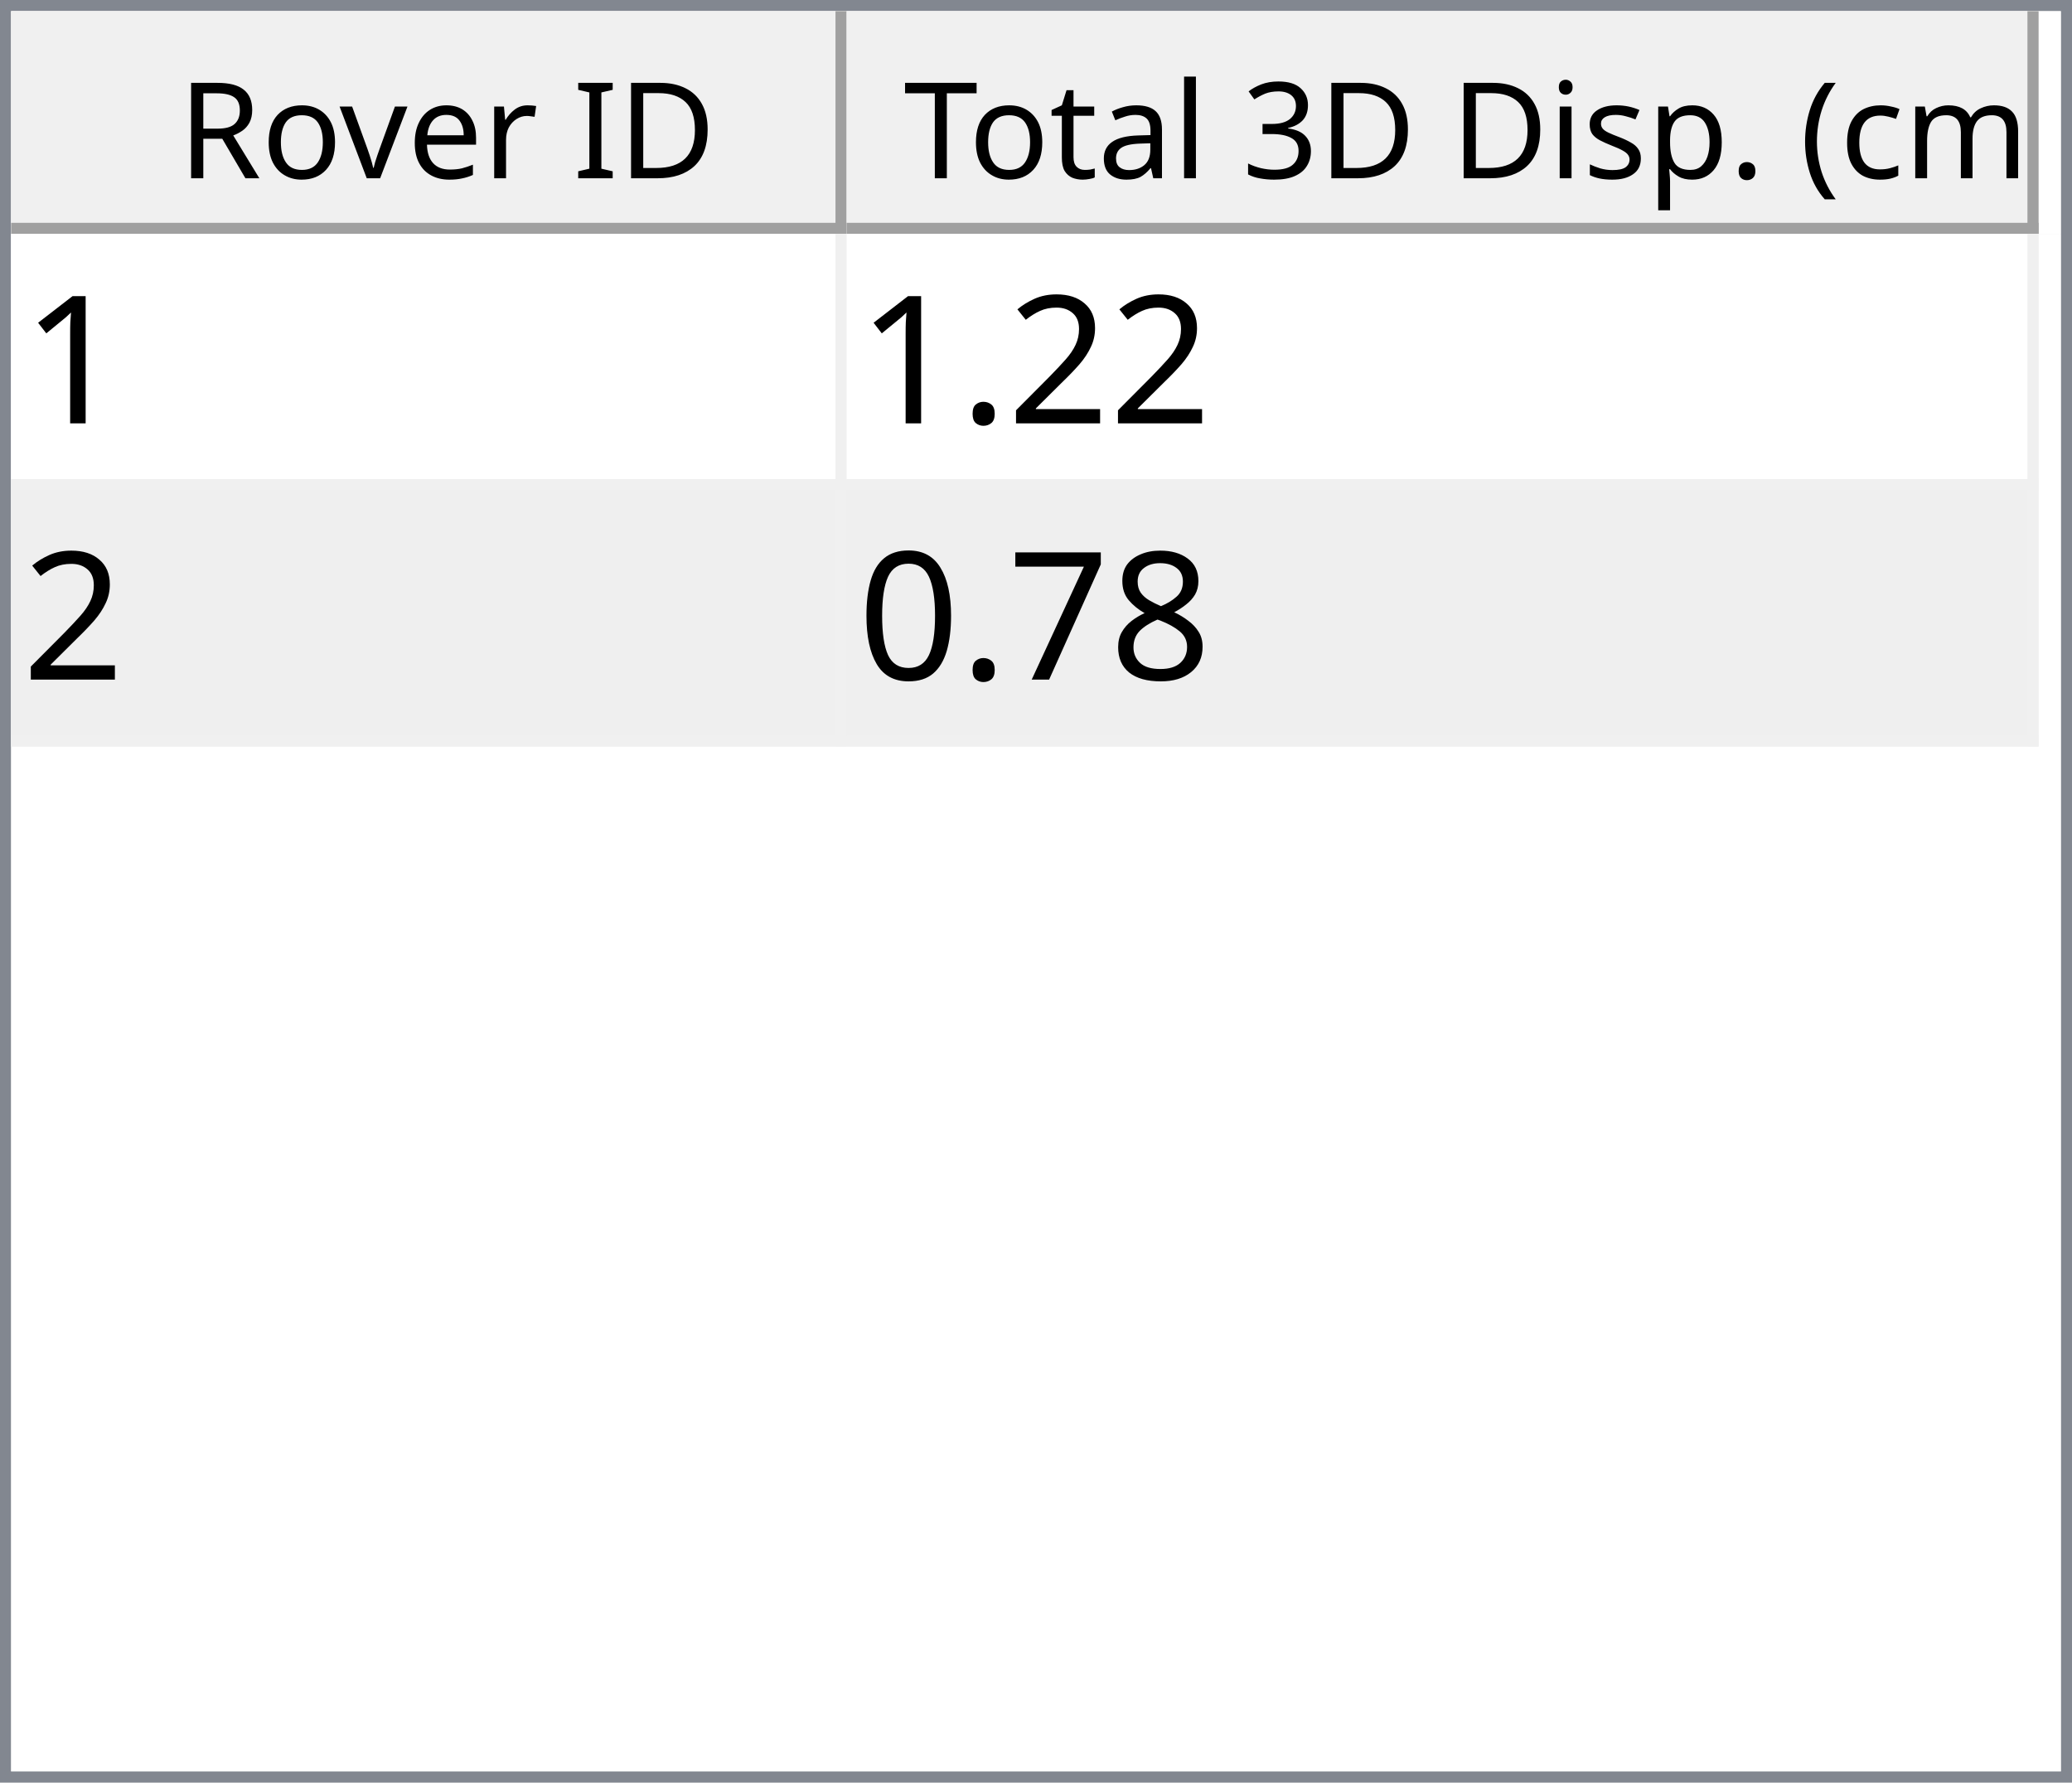
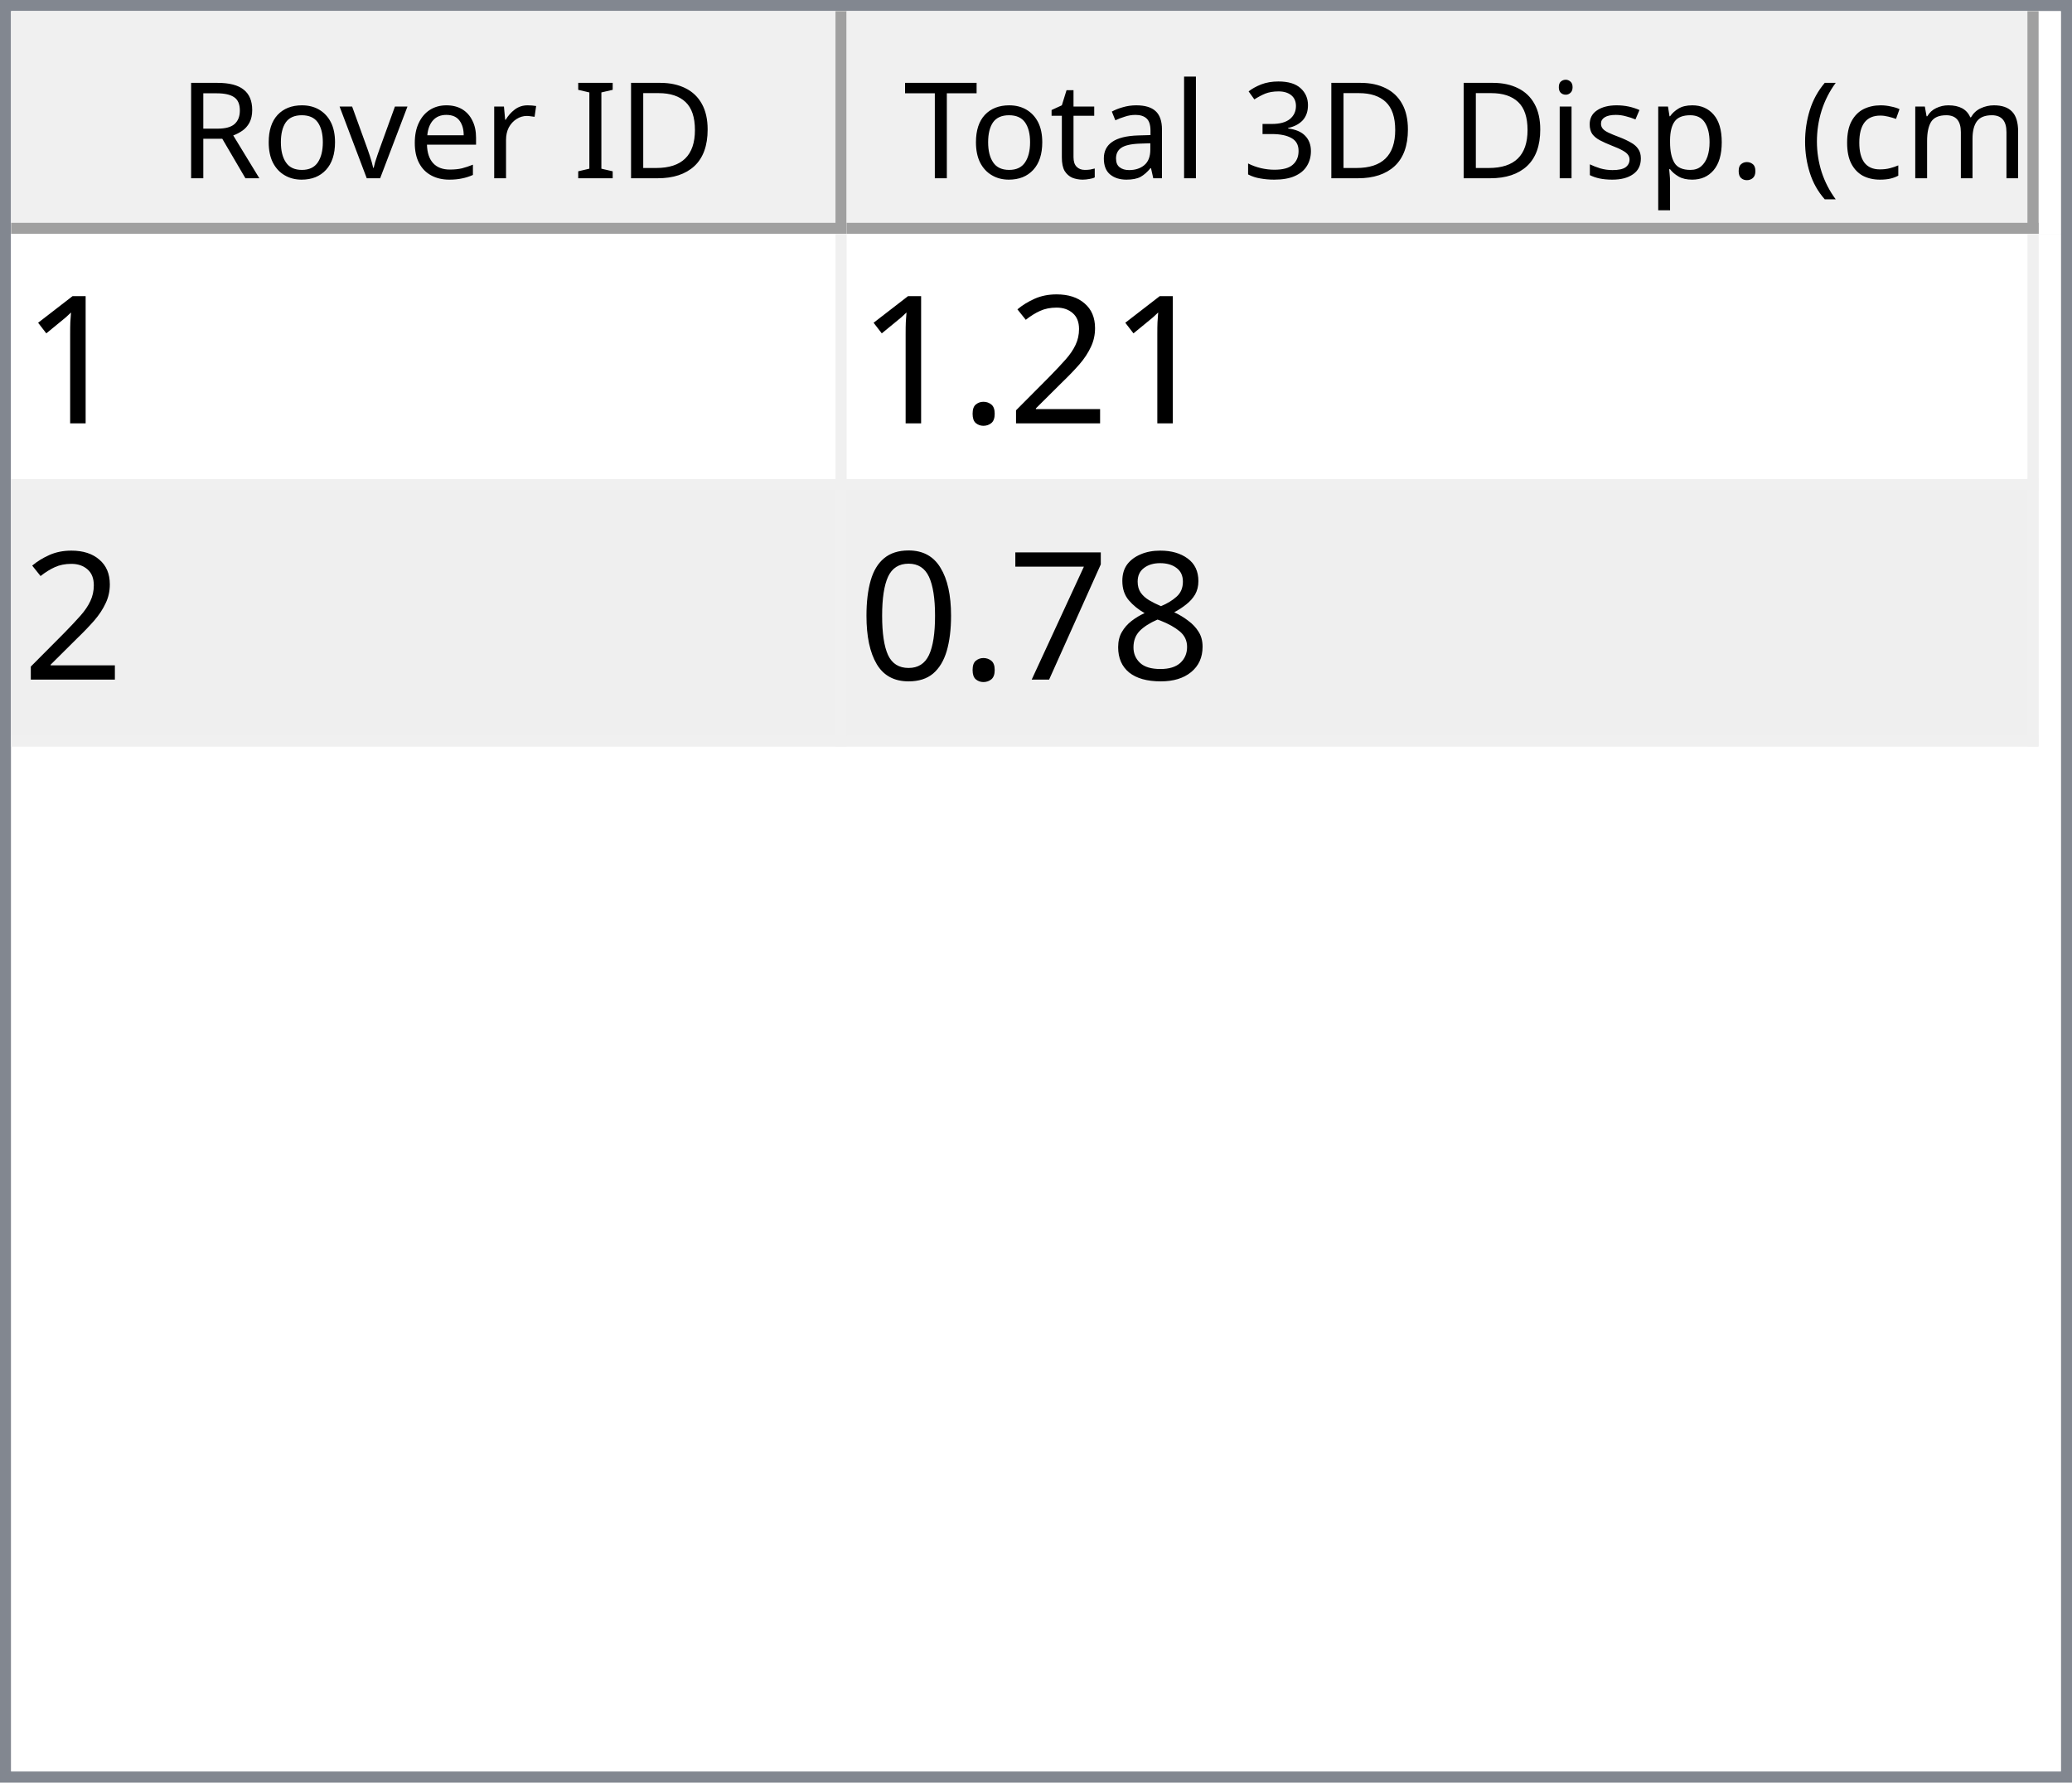
<svg xmlns="http://www.w3.org/2000/svg" style="fill-opacity:1; color-rendering:auto; color-interpolation:auto; text-rendering:auto; stroke:black; stroke-linecap:square; stroke-miterlimit:10; shape-rendering:auto; stroke-opacity:1; fill:black; stroke-dasharray:none; font-weight:normal; stroke-width:1; font-family:'Dialog'; font-style:normal; stroke-linejoin:miter; font-size:12px; stroke-dashoffset:0; image-rendering:auto;" width="186" height="160">
  <defs id="genericDefs" />
  <g>
    <defs id="defs1">
      <clipPath clipPathUnits="userSpaceOnUse" id="clipPath1">
        <path d="M0 0 L186 0 L186 160 L0 160 L0 0 Z" />
      </clipPath>
      <clipPath clipPathUnits="userSpaceOnUse" id="clipPath2">
        <path d="M0 0 L0 160 L186 160 L186 0 Z" />
      </clipPath>
      <clipPath clipPathUnits="userSpaceOnUse" id="clipPath3">
        <path d="M0 0 L0 20 L184 20 L184 0 Z" />
      </clipPath>
      <clipPath clipPathUnits="userSpaceOnUse" id="clipPath4">
        <path d="M0 0 L0 20 L75 20 L75 0 Z" />
      </clipPath>
      <clipPath clipPathUnits="userSpaceOnUse" id="clipPath5">
        <path d="M1 1 L1 19 L74 19 L74 1 Z" />
      </clipPath>
      <clipPath clipPathUnits="userSpaceOnUse" id="clipPath6">
        <path d="M0 0 L0 18 L73 18 L73 0 Z" />
      </clipPath>
      <clipPath clipPathUnits="userSpaceOnUse" id="clipPath7">
        <path d="M-0.5 -0.5 L-0.5 19.5 L74.5 19.5 L74.5 -0.5 Z" />
      </clipPath>
      <clipPath clipPathUnits="userSpaceOnUse" id="clipPath8">
        <path d="M0 0 L0 20 L107 20 L107 0 Z" />
      </clipPath>
      <clipPath clipPathUnits="userSpaceOnUse" id="clipPath9">
        <path d="M1 1 L1 19 L106 19 L106 1 Z" />
      </clipPath>
      <clipPath clipPathUnits="userSpaceOnUse" id="clipPath10">
        <path d="M0 0 L0 18 L105 18 L105 0 Z" />
      </clipPath>
      <clipPath clipPathUnits="userSpaceOnUse" id="clipPath11">
        <path d="M-0.5 -0.5 L-0.5 19.5 L106.5 19.5 L106.5 -0.5 Z" />
      </clipPath>
      <clipPath clipPathUnits="userSpaceOnUse" id="clipPath12">
        <path d="M0 0 L0 138 L184 138 L184 0 Z" />
      </clipPath>
      <clipPath clipPathUnits="userSpaceOnUse" id="clipPath13">
        <path d="M0 0 L0 46 L182 46 L182 0 Z" />
      </clipPath>
      <clipPath clipPathUnits="userSpaceOnUse" id="clipPath14">
        <path d="M-0.5 -0.5 L-0.5 45.5 L181.5 45.5 L181.5 -0.5 Z" />
      </clipPath>
      <clipPath clipPathUnits="userSpaceOnUse" id="clipPath15">
        <path d="M0 0 L0 22 L74 22 L74 0 Z" />
      </clipPath>
      <clipPath clipPathUnits="userSpaceOnUse" id="clipPath16">
        <path d="M0 0 L0 22 L106 22 L106 0 Z" />
      </clipPath>
      <font horiz-adv-x="64.551" id="font1">
        <font-face ascent="107.91" descent="25.098" units-per-em="100" style="font-style:normal; font-family:Segoe UI; font-weight:normal;" />
        <missing-glyph horiz-adv-x="64.551" d="M8.109 0 L8.109 68.266 L56.453 68.266 L56.453 0 L8.109 0 ZM15.328 7.234 L49.219 7.234 L49.219 61.031 L15.328 61.031 L15.328 7.234 Z" />
        <glyph unicode="D" horiz-adv-x="70.117" d="M9.188 0 L9.188 70.016 L28.516 70.016 Q65.531 70.016 65.531 35.891 Q65.531 19.672 55.25 9.836 Q44.969 0 27.734 0 L9.188 0 ZM17.391 62.594 L17.391 7.422 L27.828 7.422 Q41.609 7.422 49.273 14.797 Q56.938 22.172 56.938 35.688 Q56.938 62.594 28.328 62.594 L17.391 62.594 Z" />
        <glyph unicode="I" horiz-adv-x="26.611" d="M17.391 0 L9.188 0 L9.188 70.016 L17.391 70.016 L17.391 0 Z" />
        <glyph unicode=" " horiz-adv-x="27.393" d="" />
        <glyph unicode="r" horiz-adv-x="34.766" d="M34.188 41.891 Q32.078 43.5 28.125 43.5 Q23 43.5 19.555 38.672 Q16.109 33.844 16.109 25.484 L16.109 0 L8.109 0 L8.109 50 L16.109 50 L16.109 39.703 L16.312 39.703 Q18.016 44.969 21.531 47.922 Q25.047 50.875 29.391 50.875 Q32.516 50.875 34.188 50.203 L34.188 41.891 Z" />
        <glyph unicode="e" horiz-adv-x="52.295" d="M48.297 23 L12.984 23 Q13.188 14.656 17.484 10.109 Q21.781 5.562 29.297 5.562 Q37.75 5.562 44.828 11.141 L44.828 3.609 Q38.234 -1.172 27.391 -1.172 Q16.797 -1.172 10.742 5.641 Q4.688 12.453 4.688 24.812 Q4.688 36.469 11.305 43.82 Q17.922 51.172 27.734 51.172 Q37.547 51.172 42.922 44.828 Q48.297 38.484 48.297 27.203 L48.297 23 ZM40.094 29.781 Q40.047 36.719 36.75 40.578 Q33.453 44.438 27.594 44.438 Q21.922 44.438 17.969 40.383 Q14.016 36.328 13.094 29.781 L40.094 29.781 Z" />
        <glyph unicode="v" horiz-adv-x="47.9" d="M47.406 50 L27.484 0 L19.625 0 L0.688 50 L9.469 50 L22.172 13.672 Q23.578 9.672 23.922 6.688 L24.125 6.688 Q24.609 10.453 25.688 13.484 L38.969 50 L47.406 50 Z" />
        <glyph unicode="o" horiz-adv-x="58.594" d="M29 -1.172 Q17.922 -1.172 11.305 5.836 Q4.688 12.844 4.688 24.422 Q4.688 37.016 11.57 44.094 Q18.453 51.172 30.172 51.172 Q41.359 51.172 47.633 44.289 Q53.906 37.406 53.906 25.203 Q53.906 13.234 47.141 6.031 Q40.375 -1.172 29 -1.172 ZM29.594 44.438 Q21.875 44.438 17.383 39.188 Q12.891 33.938 12.891 24.703 Q12.891 15.828 17.43 10.695 Q21.969 5.562 29.594 5.562 Q37.359 5.562 41.531 10.594 Q45.703 15.625 45.703 24.906 Q45.703 34.281 41.531 39.359 Q37.359 44.438 29.594 44.438 Z" />
        <glyph unicode="R" horiz-adv-x="59.814" d="M59.375 0 L49.609 0 L37.891 19.625 Q36.281 22.359 34.766 24.289 Q33.25 26.219 31.664 27.438 Q30.078 28.656 28.25 29.219 Q26.422 29.781 24.125 29.781 L17.391 29.781 L17.391 0 L9.188 0 L9.188 70.016 L30.078 70.016 Q34.672 70.016 38.555 68.867 Q42.438 67.719 45.289 65.375 Q48.141 63.031 49.758 59.547 Q51.375 56.062 51.375 51.375 Q51.375 47.703 50.273 44.656 Q49.172 41.609 47.148 39.211 Q45.125 36.812 42.266 35.133 Q39.406 33.453 35.844 32.516 L35.844 32.328 Q37.594 31.547 38.891 30.547 Q40.188 29.547 41.359 28.18 Q42.531 26.812 43.68 25.078 Q44.828 23.344 46.234 21.047 L59.375 0 ZM17.391 62.594 L17.391 37.203 L28.516 37.203 Q31.594 37.203 34.203 38.133 Q36.812 39.062 38.719 40.797 Q40.625 42.531 41.703 45.047 Q42.781 47.562 42.781 50.688 Q42.781 56.297 39.141 59.445 Q35.5 62.594 28.609 62.594 L17.391 62.594 Z" />
        <glyph unicode=")" horiz-adv-x="30.176" d="M8.297 -15.922 L1.172 -15.922 Q16.406 2.344 16.406 26.812 Q16.406 51.469 1.078 70.016 L8.297 70.016 Q23.531 52.156 23.531 26.703 Q23.531 1.375 8.297 -15.922 Z" />
        <glyph unicode="m" horiz-adv-x="86.133" d="M79.109 0 L71.094 0 L71.094 28.719 Q71.094 37.016 68.531 40.727 Q65.969 44.438 59.906 44.438 Q54.781 44.438 51.195 39.75 Q47.609 35.062 47.609 28.516 L47.609 0 L39.594 0 L39.594 29.688 Q39.594 44.438 28.219 44.438 Q22.953 44.438 19.531 40.016 Q16.109 35.594 16.109 28.516 L16.109 0 L8.109 0 L8.109 50 L16.109 50 L16.109 42.094 L16.312 42.094 Q21.625 51.172 31.844 51.172 Q36.969 51.172 40.773 48.312 Q44.578 45.453 46 40.828 Q51.562 51.172 62.594 51.172 Q79.109 51.172 79.109 30.812 L79.109 0 Z" />
        <glyph unicode="c" horiz-adv-x="46.191" d="M42.188 2.297 Q36.422 -1.172 28.516 -1.172 Q17.828 -1.172 11.258 5.789 Q4.688 12.75 4.688 23.828 Q4.688 36.188 11.766 43.68 Q18.844 51.172 30.672 51.172 Q37.25 51.172 42.281 48.734 L42.281 40.531 Q36.719 44.438 30.375 44.438 Q22.703 44.438 17.797 38.945 Q12.891 33.453 12.891 24.516 Q12.891 15.719 17.508 10.641 Q22.125 5.562 29.891 5.562 Q36.422 5.562 42.188 9.906 L42.188 2.297 Z" />
        <glyph unicode="(" horiz-adv-x="30.176" d="M29.109 -15.922 L21.969 -15.922 Q6.844 1.375 6.844 26.703 Q6.844 52.156 21.969 70.016 L29.203 70.016 Q13.875 51.469 13.875 26.812 Q13.875 2.344 29.109 -15.922 Z" />
        <glyph unicode="." horiz-adv-x="21.68" d="M10.891 -1.078 Q8.641 -1.078 7.055 0.539 Q5.469 2.156 5.469 4.391 Q5.469 6.641 7.055 8.273 Q8.641 9.906 10.891 9.906 Q13.188 9.906 14.797 8.273 Q16.406 6.641 16.406 4.391 Q16.406 2.156 14.797 0.539 Q13.188 -1.078 10.891 -1.078 Z" />
        <glyph unicode="p" horiz-adv-x="58.789" d="M16.312 7.234 L16.109 7.234 L16.109 -23 L8.109 -23 L8.109 50 L16.109 50 L16.109 41.219 L16.312 41.219 Q22.219 51.172 33.594 51.172 Q43.266 51.172 48.688 44.461 Q54.109 37.75 54.109 26.469 Q54.109 13.922 48 6.375 Q41.891 -1.172 31.297 -1.172 Q21.578 -1.172 16.312 7.234 ZM16.109 27.391 L16.109 20.406 Q16.109 14.203 20.141 9.883 Q24.172 5.562 30.375 5.562 Q37.641 5.562 41.773 11.133 Q45.906 16.703 45.906 26.609 Q45.906 34.969 42.047 39.703 Q38.188 44.438 31.594 44.438 Q24.609 44.438 20.359 39.578 Q16.109 34.719 16.109 27.391 Z" />
        <glyph unicode="s" horiz-adv-x="42.432" d="M5.078 1.812 L5.078 10.406 Q11.625 5.562 19.484 5.562 Q30.031 5.562 30.031 12.594 Q30.031 14.594 29.125 15.992 Q28.219 17.391 26.68 18.461 Q25.141 19.531 23.07 20.383 Q21 21.234 18.609 22.172 Q15.281 23.484 12.766 24.828 Q10.25 26.172 8.57 27.859 Q6.891 29.547 6.031 31.695 Q5.172 33.844 5.172 36.719 Q5.172 40.234 6.789 42.945 Q8.406 45.656 11.086 47.484 Q13.766 49.312 17.211 50.242 Q20.656 51.172 24.312 51.172 Q30.812 51.172 35.938 48.922 L35.938 40.828 Q30.422 44.438 23.25 44.438 Q21 44.438 19.195 43.922 Q17.391 43.406 16.094 42.477 Q14.797 41.547 14.086 40.258 Q13.375 38.969 13.375 37.406 Q13.375 35.453 14.086 34.133 Q14.797 32.812 16.164 31.789 Q17.531 30.766 19.484 29.938 Q21.438 29.109 23.922 28.125 Q27.25 26.859 29.883 25.516 Q32.516 24.172 34.375 22.484 Q36.234 20.797 37.234 18.602 Q38.234 16.406 38.234 13.375 Q38.234 9.672 36.602 6.938 Q34.969 4.203 32.234 2.398 Q29.5 0.594 25.93 -0.289 Q22.359 -1.172 18.453 -1.172 Q10.75 -1.172 5.078 1.812 Z" />
        <glyph unicode="i" horiz-adv-x="24.219" d="M12.203 62.703 Q10.062 62.703 8.547 64.164 Q7.031 65.625 7.031 67.875 Q7.031 70.125 8.547 71.609 Q10.062 73.094 12.203 73.094 Q14.406 73.094 15.945 71.609 Q17.484 70.125 17.484 67.875 Q17.484 65.719 15.945 64.211 Q14.406 62.703 12.203 62.703 ZM16.109 0 L8.109 0 L8.109 50 L16.109 50 L16.109 0 Z" />
        <glyph unicode="3" horiz-adv-x="53.906" d="M46.531 19.828 Q46.531 15.094 44.75 11.211 Q42.969 7.328 39.719 4.57 Q36.469 1.812 31.93 0.297 Q27.391 -1.219 21.922 -1.219 Q11.922 -1.219 6 2.594 L6 11.188 Q13.094 5.609 22.219 5.609 Q25.875 5.609 28.828 6.539 Q31.781 7.469 33.906 9.227 Q36.031 10.984 37.18 13.477 Q38.328 15.969 38.328 19.094 Q38.328 32.812 18.797 32.812 L12.984 32.812 L12.984 39.594 L18.5 39.594 Q35.797 39.594 35.797 52.484 Q35.797 64.406 22.609 64.406 Q15.188 64.406 8.688 59.422 L8.688 67.188 Q15.375 71.188 24.609 71.188 Q29 71.188 32.57 69.969 Q36.141 68.75 38.68 66.555 Q41.219 64.359 42.609 61.281 Q44 58.203 44 54.5 Q44 40.672 30.031 36.719 L30.031 36.531 Q33.594 36.141 36.625 34.797 Q39.656 33.453 41.852 31.305 Q44.047 29.156 45.289 26.25 Q46.531 23.344 46.531 19.828 Z" />
        <glyph unicode="l" horiz-adv-x="24.219" d="M16.109 0 L8.109 0 L8.109 74.031 L16.109 74.031 L16.109 0 Z" />
        <glyph unicode="a" horiz-adv-x="50.879" d="M43.891 0 L35.891 0 L35.891 7.812 L35.688 7.812 Q30.469 -1.172 20.312 -1.172 Q12.844 -1.172 8.617 2.781 Q4.391 6.734 4.391 13.281 Q4.391 27.297 20.906 29.594 L35.891 31.688 Q35.891 44.438 25.594 44.438 Q16.547 44.438 9.281 38.281 L9.281 46.484 Q16.656 51.172 26.266 51.172 Q43.891 51.172 43.891 32.516 L43.891 0 ZM35.891 25.297 L23.828 23.641 Q18.266 22.859 15.43 20.875 Q12.594 18.891 12.594 13.875 Q12.594 10.203 15.211 7.883 Q17.828 5.562 22.172 5.562 Q28.125 5.562 32.008 9.742 Q35.891 13.922 35.891 20.312 L35.891 25.297 Z" />
        <glyph unicode="t" horiz-adv-x="33.887" d="M31.297 0.484 Q28.469 -1.078 23.828 -1.078 Q10.688 -1.078 10.688 13.578 L10.688 43.172 L2.094 43.172 L2.094 50 L10.688 50 L10.688 62.203 L18.703 64.797 L18.703 50 L31.297 50 L31.297 43.172 L18.703 43.172 L18.703 14.984 Q18.703 9.969 20.414 7.82 Q22.125 5.672 26.078 5.672 Q29.109 5.672 31.297 7.328 L31.297 0.484 Z" />
        <glyph unicode="T" horiz-adv-x="52.393" d="M50.594 62.594 L30.375 62.594 L30.375 0 L22.172 0 L22.172 62.594 L2 62.594 L2 70.016 L50.594 70.016 L50.594 62.594 Z" />
      </font>
      <font horiz-adv-x="75.0" id="font2">
        <font-face ascent="100.537" descent="21.973" units-per-em="100" style="font-style:normal; font-family:sans-serif; font-weight:normal;" />
        <missing-glyph horiz-adv-x="75.0" d="M12.5 0 L12.5 62.5 L62.5 62.5 L62.5 0 L12.5 0 ZM14.062 1.562 L60.938 1.562 L60.938 60.938 L14.062 60.938 L14.062 1.562 Z" />
        <glyph unicode="1" horiz-adv-x="55.615" d="M37.25 0 L28.469 0 L28.469 56 Q25.297 52.984 20.141 49.953 Q14.984 46.922 10.891 45.406 L10.891 53.906 Q18.266 57.375 23.781 62.305 Q29.297 67.234 31.594 71.875 L37.25 71.875 L37.25 0 Z" />
        <glyph unicode="2" horiz-adv-x="55.615" d="M50.344 8.453 L50.344 0 L3.031 0 Q2.938 3.172 4.047 6.109 Q5.859 10.938 9.836 15.625 Q13.812 20.312 21.344 26.469 Q33.016 36.031 37.117 41.625 Q41.219 47.219 41.219 52.203 Q41.219 57.422 37.477 61.008 Q33.734 64.594 27.734 64.594 Q21.391 64.594 17.578 60.789 Q13.766 56.984 13.719 50.25 L4.688 51.172 Q5.609 61.281 11.664 66.578 Q17.719 71.875 27.938 71.875 Q38.234 71.875 44.242 66.164 Q50.25 60.453 50.25 52 Q50.25 47.703 48.492 43.555 Q46.734 39.406 42.656 34.812 Q38.578 30.219 29.109 22.219 Q21.188 15.578 18.945 13.211 Q16.703 10.844 15.234 8.453 L50.344 8.453 Z" />
        <glyph unicode="." horiz-adv-x="27.783" d="M9.078 0 L9.078 10.016 L19.094 10.016 L19.094 0 L9.078 0 Z" />
        <glyph unicode="8" horiz-adv-x="55.615" d="M17.672 38.812 Q12.203 40.828 9.57 44.539 Q6.938 48.25 6.938 53.422 Q6.938 61.234 12.555 66.555 Q18.172 71.875 27.484 71.875 Q36.859 71.875 42.578 66.43 Q48.297 60.984 48.297 53.172 Q48.297 48.188 45.68 44.508 Q43.062 40.828 37.75 38.812 Q44.344 36.672 47.781 31.883 Q51.219 27.094 51.219 20.453 Q51.219 11.281 44.727 5.031 Q38.234 -1.219 27.641 -1.219 Q17.047 -1.219 10.547 5.055 Q4.047 11.328 4.047 20.703 Q4.047 27.688 7.594 32.398 Q11.141 37.109 17.672 38.812 ZM15.922 53.719 Q15.922 48.641 19.195 45.414 Q22.469 42.188 27.688 42.188 Q32.766 42.188 36.016 45.383 Q39.266 48.578 39.266 53.219 Q39.266 58.062 35.914 61.359 Q32.562 64.656 27.594 64.656 Q22.562 64.656 19.242 61.43 Q15.922 58.203 15.922 53.719 ZM13.094 20.656 Q13.094 16.891 14.875 13.375 Q16.656 9.859 20.172 7.93 Q23.688 6 27.734 6 Q34.031 6 38.133 10.055 Q42.234 14.109 42.234 20.359 Q42.234 26.703 38.016 30.859 Q33.797 35.016 27.438 35.016 Q21.234 35.016 17.164 30.914 Q13.094 26.812 13.094 20.656 Z" />
        <glyph unicode="7" horiz-adv-x="55.615" d="M4.734 62.203 L4.734 70.656 L51.078 70.656 L51.078 63.812 Q44.234 56.547 37.523 44.484 Q30.812 32.422 27.156 19.672 Q24.516 10.688 23.781 0 L14.75 0 Q14.891 8.453 18.062 20.414 Q21.234 32.375 27.172 43.484 Q33.109 54.594 39.797 62.203 L4.734 62.203 Z" />
        <glyph unicode="0" horiz-adv-x="55.615" d="M4.156 35.297 Q4.156 48 6.766 55.742 Q9.375 63.484 14.523 67.68 Q19.672 71.875 27.484 71.875 Q33.25 71.875 37.594 69.555 Q41.938 67.234 44.773 62.867 Q47.609 58.5 49.219 52.227 Q50.828 45.953 50.828 35.297 Q50.828 22.703 48.242 14.969 Q45.656 7.234 40.508 3.008 Q35.359 -1.219 27.484 -1.219 Q17.141 -1.219 11.234 6.203 Q4.156 15.141 4.156 35.297 ZM13.188 35.297 Q13.188 17.672 17.312 11.836 Q21.438 6 27.484 6 Q33.547 6 37.672 11.859 Q41.797 17.719 41.797 35.297 Q41.797 52.984 37.672 58.789 Q33.547 64.594 27.391 64.594 Q21.344 64.594 17.719 59.469 Q13.188 52.938 13.188 35.297 Z" />
      </font>
    </defs>
    <g style="fill:white; stroke:white;">
      <rect x="0" y="0" width="186" style="clip-path:url(#clipPath1); stroke:none;" height="160" />
    </g>
    <g style="fill:white; text-rendering:optimizeSpeed; color-rendering:optimizeSpeed; image-rendering:optimizeSpeed; shape-rendering:crispEdges; stroke:white; color-interpolation:sRGB;">
      <rect x="0" width="186" height="160" y="0" style="stroke:none;" />
      <path style="stroke:none;" d="M0 160 L186 160 L186 0 L0 0 Z" />
    </g>
    <g style="fill:rgb(240,240,240); font-family:'Segoe UI'; stroke:rgb(240,240,240);">
      <rect x="0" y="0" width="186" style="clip-path:url(#clipPath2); stroke:none;" height="160" />
    </g>
    <g style="fill:rgb(130,135,144); font-family:'Segoe UI'; stroke:rgb(130,135,144);">
      <path d="M0 0 L186 0 L186 160 L0 160 L0 0 ZM1 1 L185 1 L185 159 L1 159 L1 1 Z" style="fill-rule:evenodd; clip-path:url(#clipPath2); stroke:none;" />
    </g>
    <g style="fill:white; font-family:'Segoe UI'; stroke:white;" transform="translate(1,1)">
      <rect x="0" y="0" width="184" style="clip-path:url(#clipPath3); stroke:none;" height="20" />
    </g>
    <g style="fill:rgb(240,240,240); font-family:'Segoe UI'; stroke:rgb(240,240,240);" transform="translate(1,1)">
      <rect x="0" y="0" width="75" style="clip-path:url(#clipPath4); stroke:none;" height="20" />
    </g>
    <g style="font-family:'Segoe UI';" transform="translate(2,2)">
      <text x="14" xml:space="preserve" y="14" style="clip-path:url(#clipPath6); stroke:none;">Rover ID</text>
    </g>
    <g style="fill:rgb(160,160,160); font-family:'Segoe UI'; stroke:rgb(160,160,160); stroke-linejoin:bevel;" transform="translate(1.5,1.5)">
      <line x1="74" x2="74" y1="0" style="fill:none; clip-path:url(#clipPath7);" y2="19" />
    </g>
    <g style="fill:rgb(160,160,160); font-family:'Segoe UI'; stroke:rgb(160,160,160); stroke-linejoin:bevel;" transform="matrix(1,0,0,1,1,1) translate(0.5,0.5)">
      <line x1="0" x2="74" y1="19" style="fill:none; clip-path:url(#clipPath7);" y2="19" />
    </g>
    <g style="fill:rgb(240,240,240); font-family:'Segoe UI'; stroke:rgb(240,240,240);" transform="translate(76,1)">
      <rect x="0" y="0" width="107" style="clip-path:url(#clipPath8); stroke:none;" height="20" />
    </g>
    <g style="font-family:'Segoe UI';" transform="translate(77,2)">
      <text x="1" xml:space="preserve" y="14" style="clip-path:url(#clipPath10); stroke:none;"> Total 3D Disp. (cm)</text>
    </g>
    <g style="fill:rgb(160,160,160); font-family:'Segoe UI'; stroke:rgb(160,160,160); stroke-linejoin:bevel;" transform="translate(76.5,1.5)">
      <line x1="106" x2="106" y1="0" style="fill:none; clip-path:url(#clipPath11);" y2="19" />
    </g>
    <g style="fill:rgb(160,160,160); font-family:'Segoe UI'; stroke:rgb(160,160,160); stroke-linejoin:bevel;" transform="matrix(1,0,0,1,76,1) translate(0.5,0.5)">
      <line x1="0" x2="106" y1="19" style="fill:none; clip-path:url(#clipPath11);" y2="19" />
    </g>
    <g style="fill:white; font-family:'Segoe UI'; stroke:white;" transform="translate(1,21)">
      <rect x="0" y="0" width="184" style="clip-path:url(#clipPath12); stroke:none;" height="138" />
    </g>
    <g style="fill:rgb(240,240,240); font-size:16px; font-family:sans-serif; stroke:rgb(240,240,240);" transform="translate(1,21)">
      <rect x="0" y="0" width="182" style="clip-path:url(#clipPath13); stroke:none;" height="46" />
      <line transform="translate(0.5,0.5)" x1="0" x2="181" y1="22" style="clip-path:url(#clipPath14); fill:none; stroke-linejoin:bevel;" y2="22" />
    </g>
    <g transform="matrix(1,0,0,1,1,21) translate(0.5,0.5)" style="fill:rgb(240,240,240); font-size:16px; font-family:sans-serif; stroke:rgb(240,240,240); stroke-linejoin:bevel;">
      <line x1="0" x2="181" y1="45" style="fill:none; clip-path:url(#clipPath14);" y2="45" />
    </g>
    <g transform="matrix(1,0,0,1,1,21) translate(0.5,0.5)" style="fill:rgb(240,240,240); font-size:16px; font-family:sans-serif; stroke:rgb(240,240,240); stroke-linejoin:bevel;">
      <line x1="74" x2="74" y1="0" style="fill:none; clip-path:url(#clipPath14);" y2="45" />
    </g>
    <g transform="matrix(1,0,0,1,1,21) translate(0.5,0.5)" style="fill:rgb(240,240,240); font-size:16px; font-family:sans-serif; stroke:rgb(240,240,240); stroke-linejoin:bevel;">
      <line x1="181" x2="181" y1="0" style="fill:none; clip-path:url(#clipPath14);" y2="45" />
    </g>
    <g style="fill:white; font-size:16px; font-family:sans-serif; stroke:white;" transform="matrix(1,0,0,1,1,21)">
      <rect x="0" y="0" width="74" style="clip-path:url(#clipPath15); stroke:none;" height="22" />
      <text x="1" y="17" style="fill:black; clip-path:url(#clipPath15); stroke:none;" xml:space="preserve">1</text>
    </g>
    <g style="fill:white; font-size:16px; font-family:sans-serif; stroke:white;" transform="matrix(1,0,0,1,1,21) translate(75,0)">
      <rect x="0" y="0" width="106" style="clip-path:url(#clipPath16); stroke:none;" height="22" />
-       <text x="1" y="17" style="fill:black; clip-path:url(#clipPath16); stroke:none;" xml:space="preserve">1.22</text>
+       <text x="1" y="17" style="fill:black; clip-path:url(#clipPath16); stroke:none;" xml:space="preserve">1.21</text>
    </g>
    <g style="fill:rgb(239,239,239); font-size:16px; font-family:sans-serif; stroke:rgb(239,239,239);" transform="matrix(1,0,0,1,1,21) translate(0,23)">
      <rect x="0" y="0" width="74" style="clip-path:url(#clipPath15); stroke:none;" height="22" />
      <text x="1" y="17" style="fill:black; clip-path:url(#clipPath15); stroke:none;" xml:space="preserve">2</text>
    </g>
    <g style="fill:rgb(239,239,239); font-size:16px; font-family:sans-serif; stroke:rgb(239,239,239);" transform="matrix(1,0,0,1,1,21) translate(75,23)">
      <rect x="0" y="0" width="106" style="clip-path:url(#clipPath16); stroke:none;" height="22" />
      <text x="1" y="17" style="fill:black; clip-path:url(#clipPath16); stroke:none;" xml:space="preserve">0.78</text>
    </g>
  </g>
</svg>
